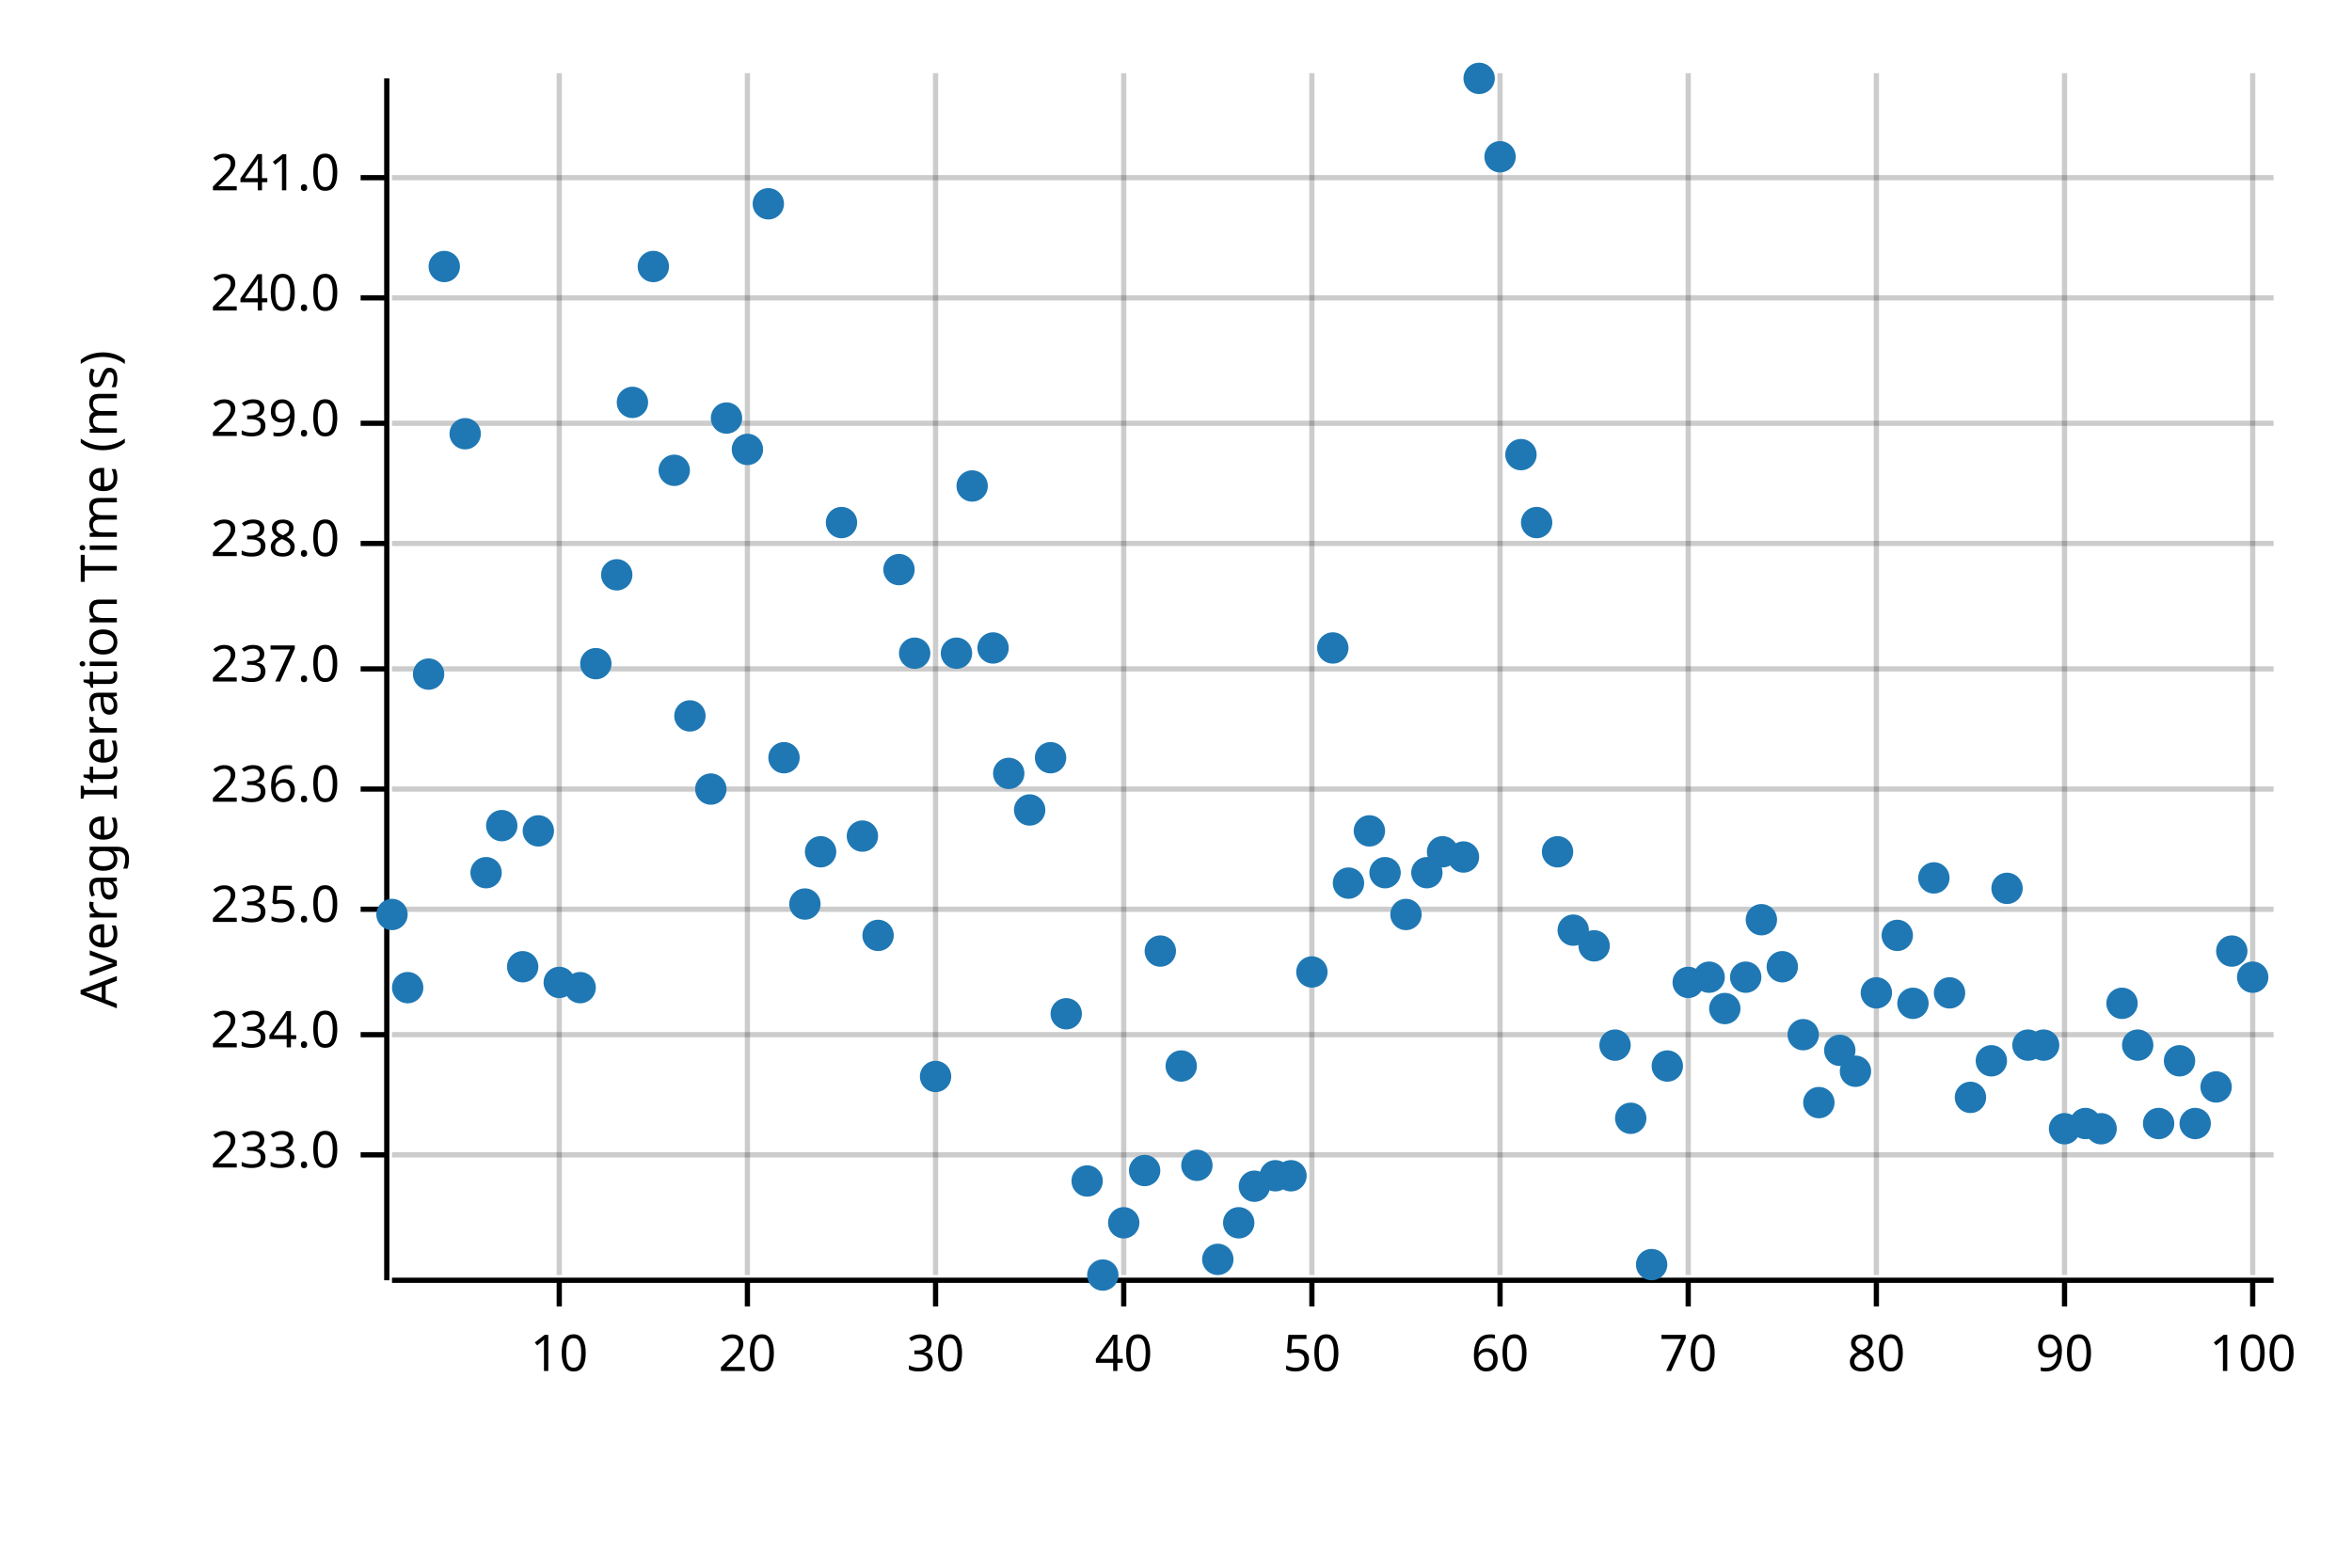
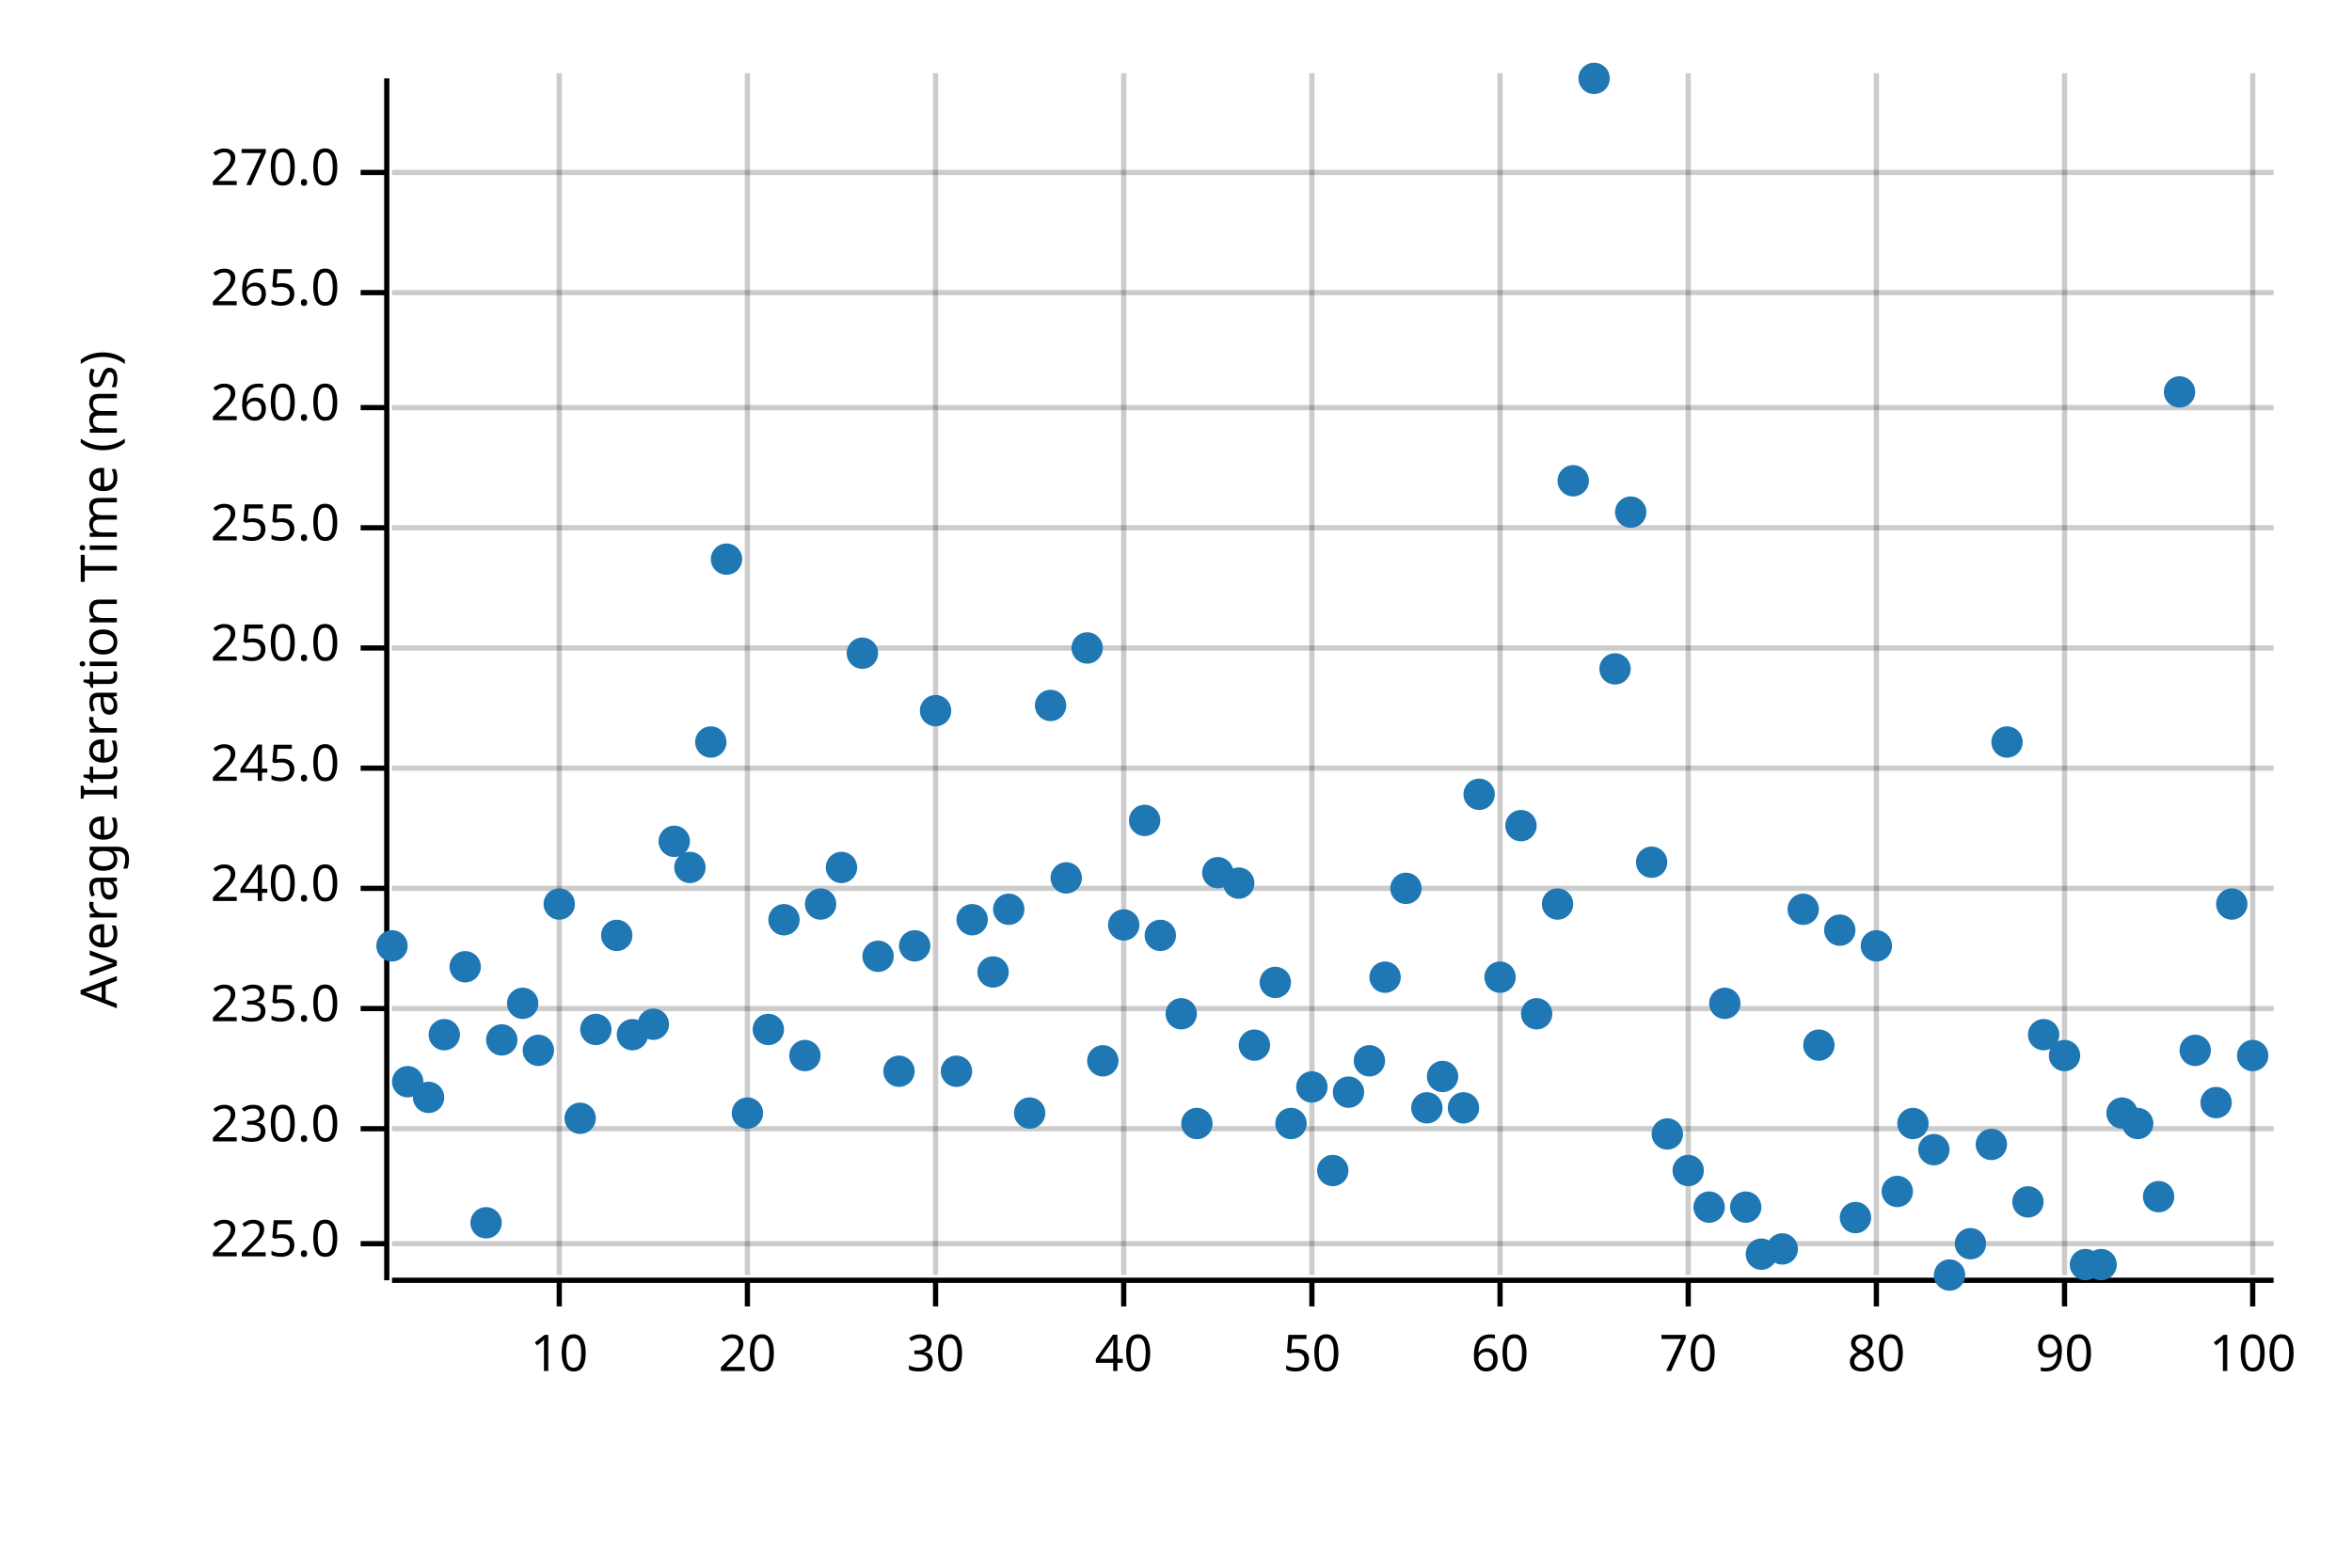
<svg xmlns="http://www.w3.org/2000/svg" width="450" height="300" viewBox="0 0 450 300">
  <text x="15" y="130" dy="0.76em" text-anchor="middle" font-family="sans-serif" font-size="9.677" opacity="1" fill="#000000" transform="rotate(270, 15, 130)">
Average Iteration Time (ms)
</text>
  <line opacity="0.2" stroke="#000000" stroke-width="1" x1="107" y1="244" x2="107" y2="14" />
  <line opacity="0.2" stroke="#000000" stroke-width="1" x1="143" y1="244" x2="143" y2="14" />
  <line opacity="0.2" stroke="#000000" stroke-width="1" x1="179" y1="244" x2="179" y2="14" />
  <line opacity="0.2" stroke="#000000" stroke-width="1" x1="215" y1="244" x2="215" y2="14" />
  <line opacity="0.2" stroke="#000000" stroke-width="1" x1="251" y1="244" x2="251" y2="14" />
  <line opacity="0.2" stroke="#000000" stroke-width="1" x1="287" y1="244" x2="287" y2="14" />
  <line opacity="0.2" stroke="#000000" stroke-width="1" x1="323" y1="244" x2="323" y2="14" />
  <line opacity="0.2" stroke="#000000" stroke-width="1" x1="359" y1="244" x2="359" y2="14" />
  <line opacity="0.2" stroke="#000000" stroke-width="1" x1="395" y1="244" x2="395" y2="14" />
  <line opacity="0.2" stroke="#000000" stroke-width="1" x1="431" y1="244" x2="431" y2="14" />
-   <line opacity="0.2" stroke="#000000" stroke-width="1" x1="75" y1="221" x2="435" y2="221" />
-   <line opacity="0.2" stroke="#000000" stroke-width="1" x1="75" y1="198" x2="435" y2="198" />
-   <line opacity="0.2" stroke="#000000" stroke-width="1" x1="75" y1="174" x2="435" y2="174" />
-   <line opacity="0.2" stroke="#000000" stroke-width="1" x1="75" y1="151" x2="435" y2="151" />
-   <line opacity="0.2" stroke="#000000" stroke-width="1" x1="75" y1="128" x2="435" y2="128" />
-   <line opacity="0.2" stroke="#000000" stroke-width="1" x1="75" y1="104" x2="435" y2="104" />
-   <line opacity="0.2" stroke="#000000" stroke-width="1" x1="75" y1="81" x2="435" y2="81" />
-   <line opacity="0.2" stroke="#000000" stroke-width="1" x1="75" y1="57" x2="435" y2="57" />
-   <line opacity="0.2" stroke="#000000" stroke-width="1" x1="75" y1="34" x2="435" y2="34" />
+   <line opacity="0.2" stroke="#000000" stroke-width="1" x1="75" y1="238" x2="435" y2="238" />
+   <line opacity="0.2" stroke="#000000" stroke-width="1" x1="75" y1="216" x2="435" y2="216" />
+   <line opacity="0.2" stroke="#000000" stroke-width="1" x1="75" y1="193" x2="435" y2="193" />
+   <line opacity="0.2" stroke="#000000" stroke-width="1" x1="75" y1="170" x2="435" y2="170" />
+   <line opacity="0.2" stroke="#000000" stroke-width="1" x1="75" y1="147" x2="435" y2="147" />
+   <line opacity="0.2" stroke="#000000" stroke-width="1" x1="75" y1="124" x2="435" y2="124" />
+   <line opacity="0.2" stroke="#000000" stroke-width="1" x1="75" y1="101" x2="435" y2="101" />
+   <line opacity="0.2" stroke="#000000" stroke-width="1" x1="75" y1="78" x2="435" y2="78" />
+   <line opacity="0.2" stroke="#000000" stroke-width="1" x1="75" y1="56" x2="435" y2="56" />
+   <line opacity="0.2" stroke="#000000" stroke-width="1" x1="75" y1="33" x2="435" y2="33" />
  <polyline fill="none" opacity="1" stroke="#000000" stroke-width="1" points="74,15 74,245 " />
-   <text x="65" y="221" dy="0.5ex" text-anchor="end" font-family="sans-serif" font-size="9.677" opacity="1" fill="#000000">
- 233.0
- </text>
-   <polyline fill="none" opacity="1" stroke="#000000" stroke-width="1" points="69,221 74,221 " />
-   <text x="65" y="198" dy="0.5ex" text-anchor="end" font-family="sans-serif" font-size="9.677" opacity="1" fill="#000000">
- 234.0
- </text>
-   <polyline fill="none" opacity="1" stroke="#000000" stroke-width="1" points="69,198 74,198 " />
-   <text x="65" y="174" dy="0.5ex" text-anchor="end" font-family="sans-serif" font-size="9.677" opacity="1" fill="#000000">
+   <text x="65" y="238" dy="0.5ex" text-anchor="end" font-family="sans-serif" font-size="9.677" opacity="1" fill="#000000">
+ 225.0
+ </text>
+   <polyline fill="none" opacity="1" stroke="#000000" stroke-width="1" points="69,238 74,238 " />
+   <text x="65" y="216" dy="0.5ex" text-anchor="end" font-family="sans-serif" font-size="9.677" opacity="1" fill="#000000">
+ 230.0
+ </text>
+   <polyline fill="none" opacity="1" stroke="#000000" stroke-width="1" points="69,216 74,216 " />
+   <text x="65" y="193" dy="0.5ex" text-anchor="end" font-family="sans-serif" font-size="9.677" opacity="1" fill="#000000">
235.0
</text>
-   <polyline fill="none" opacity="1" stroke="#000000" stroke-width="1" points="69,174 74,174 " />
-   <text x="65" y="151" dy="0.5ex" text-anchor="end" font-family="sans-serif" font-size="9.677" opacity="1" fill="#000000">
- 236.0
- </text>
-   <polyline fill="none" opacity="1" stroke="#000000" stroke-width="1" points="69,151 74,151 " />
-   <text x="65" y="128" dy="0.5ex" text-anchor="end" font-family="sans-serif" font-size="9.677" opacity="1" fill="#000000">
- 237.0
- </text>
-   <polyline fill="none" opacity="1" stroke="#000000" stroke-width="1" points="69,128 74,128 " />
-   <text x="65" y="104" dy="0.5ex" text-anchor="end" font-family="sans-serif" font-size="9.677" opacity="1" fill="#000000">
- 238.0
- </text>
-   <polyline fill="none" opacity="1" stroke="#000000" stroke-width="1" points="69,104 74,104 " />
-   <text x="65" y="81" dy="0.5ex" text-anchor="end" font-family="sans-serif" font-size="9.677" opacity="1" fill="#000000">
- 239.0
- </text>
-   <polyline fill="none" opacity="1" stroke="#000000" stroke-width="1" points="69,81 74,81 " />
-   <text x="65" y="57" dy="0.5ex" text-anchor="end" font-family="sans-serif" font-size="9.677" opacity="1" fill="#000000">
+   <polyline fill="none" opacity="1" stroke="#000000" stroke-width="1" points="69,193 74,193 " />
+   <text x="65" y="170" dy="0.5ex" text-anchor="end" font-family="sans-serif" font-size="9.677" opacity="1" fill="#000000">
240.0
</text>
-   <polyline fill="none" opacity="1" stroke="#000000" stroke-width="1" points="69,57 74,57 " />
-   <text x="65" y="34" dy="0.5ex" text-anchor="end" font-family="sans-serif" font-size="9.677" opacity="1" fill="#000000">
- 241.0
- </text>
-   <polyline fill="none" opacity="1" stroke="#000000" stroke-width="1" points="69,34 74,34 " />
+   <polyline fill="none" opacity="1" stroke="#000000" stroke-width="1" points="69,170 74,170 " />
+   <text x="65" y="147" dy="0.5ex" text-anchor="end" font-family="sans-serif" font-size="9.677" opacity="1" fill="#000000">
+ 245.0
+ </text>
+   <polyline fill="none" opacity="1" stroke="#000000" stroke-width="1" points="69,147 74,147 " />
+   <text x="65" y="124" dy="0.5ex" text-anchor="end" font-family="sans-serif" font-size="9.677" opacity="1" fill="#000000">
+ 250.0
+ </text>
+   <polyline fill="none" opacity="1" stroke="#000000" stroke-width="1" points="69,124 74,124 " />
+   <text x="65" y="101" dy="0.5ex" text-anchor="end" font-family="sans-serif" font-size="9.677" opacity="1" fill="#000000">
+ 255.0
+ </text>
+   <polyline fill="none" opacity="1" stroke="#000000" stroke-width="1" points="69,101 74,101 " />
+   <text x="65" y="78" dy="0.5ex" text-anchor="end" font-family="sans-serif" font-size="9.677" opacity="1" fill="#000000">
+ 260.0
+ </text>
+   <polyline fill="none" opacity="1" stroke="#000000" stroke-width="1" points="69,78 74,78 " />
+   <text x="65" y="56" dy="0.5ex" text-anchor="end" font-family="sans-serif" font-size="9.677" opacity="1" fill="#000000">
+ 265.0
+ </text>
+   <polyline fill="none" opacity="1" stroke="#000000" stroke-width="1" points="69,56 74,56 " />
+   <text x="65" y="33" dy="0.5ex" text-anchor="end" font-family="sans-serif" font-size="9.677" opacity="1" fill="#000000">
+ 270.0
+ </text>
+   <polyline fill="none" opacity="1" stroke="#000000" stroke-width="1" points="69,33 74,33 " />
  <polyline fill="none" opacity="1" stroke="#000000" stroke-width="1" points="75,245 435,245 " />
  <text x="107" y="255" dy="0.76em" text-anchor="middle" font-family="sans-serif" font-size="9.677" opacity="1" fill="#000000">
10
</text>
  <polyline fill="none" opacity="1" stroke="#000000" stroke-width="1" points="107,245 107,250 " />
  <text x="143" y="255" dy="0.76em" text-anchor="middle" font-family="sans-serif" font-size="9.677" opacity="1" fill="#000000">
20
</text>
  <polyline fill="none" opacity="1" stroke="#000000" stroke-width="1" points="143,245 143,250 " />
  <text x="179" y="255" dy="0.76em" text-anchor="middle" font-family="sans-serif" font-size="9.677" opacity="1" fill="#000000">
30
</text>
  <polyline fill="none" opacity="1" stroke="#000000" stroke-width="1" points="179,245 179,250 " />
  <text x="215" y="255" dy="0.76em" text-anchor="middle" font-family="sans-serif" font-size="9.677" opacity="1" fill="#000000">
40
</text>
  <polyline fill="none" opacity="1" stroke="#000000" stroke-width="1" points="215,245 215,250 " />
  <text x="251" y="255" dy="0.76em" text-anchor="middle" font-family="sans-serif" font-size="9.677" opacity="1" fill="#000000">
50
</text>
  <polyline fill="none" opacity="1" stroke="#000000" stroke-width="1" points="251,245 251,250 " />
  <text x="287" y="255" dy="0.76em" text-anchor="middle" font-family="sans-serif" font-size="9.677" opacity="1" fill="#000000">
60
</text>
  <polyline fill="none" opacity="1" stroke="#000000" stroke-width="1" points="287,245 287,250 " />
  <text x="323" y="255" dy="0.76em" text-anchor="middle" font-family="sans-serif" font-size="9.677" opacity="1" fill="#000000">
70
</text>
  <polyline fill="none" opacity="1" stroke="#000000" stroke-width="1" points="323,245 323,250 " />
  <text x="359" y="255" dy="0.76em" text-anchor="middle" font-family="sans-serif" font-size="9.677" opacity="1" fill="#000000">
80
</text>
  <polyline fill="none" opacity="1" stroke="#000000" stroke-width="1" points="359,245 359,250 " />
  <text x="395" y="255" dy="0.76em" text-anchor="middle" font-family="sans-serif" font-size="9.677" opacity="1" fill="#000000">
90
</text>
  <polyline fill="none" opacity="1" stroke="#000000" stroke-width="1" points="395,245 395,250 " />
  <text x="431" y="255" dy="0.76em" text-anchor="middle" font-family="sans-serif" font-size="9.677" opacity="1" fill="#000000">
100
</text>
  <polyline fill="none" opacity="1" stroke="#000000" stroke-width="1" points="431,245 431,250 " />
-   <circle cx="75" cy="175" r="3" opacity="1" fill="#1F78B4" stroke="none" stroke-width="1" />
-   <circle cx="78" cy="189" r="3" opacity="1" fill="#1F78B4" stroke="none" stroke-width="1" />
-   <circle cx="82" cy="129" r="3" opacity="1" fill="#1F78B4" stroke="none" stroke-width="1" />
-   <circle cx="85" cy="51" r="3" opacity="1" fill="#1F78B4" stroke="none" stroke-width="1" />
-   <circle cx="89" cy="83" r="3" opacity="1" fill="#1F78B4" stroke="none" stroke-width="1" />
-   <circle cx="93" cy="167" r="3" opacity="1" fill="#1F78B4" stroke="none" stroke-width="1" />
-   <circle cx="96" cy="158" r="3" opacity="1" fill="#1F78B4" stroke="none" stroke-width="1" />
-   <circle cx="100" cy="185" r="3" opacity="1" fill="#1F78B4" stroke="none" stroke-width="1" />
-   <circle cx="103" cy="159" r="3" opacity="1" fill="#1F78B4" stroke="none" stroke-width="1" />
-   <circle cx="107" cy="188" r="3" opacity="1" fill="#1F78B4" stroke="none" stroke-width="1" />
-   <circle cx="111" cy="189" r="3" opacity="1" fill="#1F78B4" stroke="none" stroke-width="1" />
-   <circle cx="114" cy="127" r="3" opacity="1" fill="#1F78B4" stroke="none" stroke-width="1" />
-   <circle cx="118" cy="110" r="3" opacity="1" fill="#1F78B4" stroke="none" stroke-width="1" />
-   <circle cx="121" cy="77" r="3" opacity="1" fill="#1F78B4" stroke="none" stroke-width="1" />
-   <circle cx="125" cy="51" r="3" opacity="1" fill="#1F78B4" stroke="none" stroke-width="1" />
-   <circle cx="129" cy="90" r="3" opacity="1" fill="#1F78B4" stroke="none" stroke-width="1" />
-   <circle cx="132" cy="137" r="3" opacity="1" fill="#1F78B4" stroke="none" stroke-width="1" />
-   <circle cx="136" cy="151" r="3" opacity="1" fill="#1F78B4" stroke="none" stroke-width="1" />
-   <circle cx="139" cy="80" r="3" opacity="1" fill="#1F78B4" stroke="none" stroke-width="1" />
-   <circle cx="143" cy="86" r="3" opacity="1" fill="#1F78B4" stroke="none" stroke-width="1" />
-   <circle cx="147" cy="39" r="3" opacity="1" fill="#1F78B4" stroke="none" stroke-width="1" />
-   <circle cx="150" cy="145" r="3" opacity="1" fill="#1F78B4" stroke="none" stroke-width="1" />
-   <circle cx="154" cy="173" r="3" opacity="1" fill="#1F78B4" stroke="none" stroke-width="1" />
-   <circle cx="157" cy="163" r="3" opacity="1" fill="#1F78B4" stroke="none" stroke-width="1" />
-   <circle cx="161" cy="100" r="3" opacity="1" fill="#1F78B4" stroke="none" stroke-width="1" />
-   <circle cx="165" cy="160" r="3" opacity="1" fill="#1F78B4" stroke="none" stroke-width="1" />
-   <circle cx="168" cy="179" r="3" opacity="1" fill="#1F78B4" stroke="none" stroke-width="1" />
-   <circle cx="172" cy="109" r="3" opacity="1" fill="#1F78B4" stroke="none" stroke-width="1" />
-   <circle cx="175" cy="125" r="3" opacity="1" fill="#1F78B4" stroke="none" stroke-width="1" />
-   <circle cx="179" cy="206" r="3" opacity="1" fill="#1F78B4" stroke="none" stroke-width="1" />
-   <circle cx="183" cy="125" r="3" opacity="1" fill="#1F78B4" stroke="none" stroke-width="1" />
-   <circle cx="186" cy="93" r="3" opacity="1" fill="#1F78B4" stroke="none" stroke-width="1" />
-   <circle cx="190" cy="124" r="3" opacity="1" fill="#1F78B4" stroke="none" stroke-width="1" />
-   <circle cx="193" cy="148" r="3" opacity="1" fill="#1F78B4" stroke="none" stroke-width="1" />
-   <circle cx="197" cy="155" r="3" opacity="1" fill="#1F78B4" stroke="none" stroke-width="1" />
-   <circle cx="201" cy="145" r="3" opacity="1" fill="#1F78B4" stroke="none" stroke-width="1" />
-   <circle cx="204" cy="194" r="3" opacity="1" fill="#1F78B4" stroke="none" stroke-width="1" />
-   <circle cx="208" cy="226" r="3" opacity="1" fill="#1F78B4" stroke="none" stroke-width="1" />
-   <circle cx="211" cy="244" r="3" opacity="1" fill="#1F78B4" stroke="none" stroke-width="1" />
-   <circle cx="215" cy="234" r="3" opacity="1" fill="#1F78B4" stroke="none" stroke-width="1" />
-   <circle cx="219" cy="224" r="3" opacity="1" fill="#1F78B4" stroke="none" stroke-width="1" />
-   <circle cx="222" cy="182" r="3" opacity="1" fill="#1F78B4" stroke="none" stroke-width="1" />
-   <circle cx="226" cy="204" r="3" opacity="1" fill="#1F78B4" stroke="none" stroke-width="1" />
-   <circle cx="229" cy="223" r="3" opacity="1" fill="#1F78B4" stroke="none" stroke-width="1" />
-   <circle cx="233" cy="241" r="3" opacity="1" fill="#1F78B4" stroke="none" stroke-width="1" />
-   <circle cx="237" cy="234" r="3" opacity="1" fill="#1F78B4" stroke="none" stroke-width="1" />
-   <circle cx="240" cy="227" r="3" opacity="1" fill="#1F78B4" stroke="none" stroke-width="1" />
-   <circle cx="244" cy="225" r="3" opacity="1" fill="#1F78B4" stroke="none" stroke-width="1" />
-   <circle cx="247" cy="225" r="3" opacity="1" fill="#1F78B4" stroke="none" stroke-width="1" />
-   <circle cx="251" cy="186" r="3" opacity="1" fill="#1F78B4" stroke="none" stroke-width="1" />
-   <circle cx="255" cy="124" r="3" opacity="1" fill="#1F78B4" stroke="none" stroke-width="1" />
-   <circle cx="258" cy="169" r="3" opacity="1" fill="#1F78B4" stroke="none" stroke-width="1" />
-   <circle cx="262" cy="159" r="3" opacity="1" fill="#1F78B4" stroke="none" stroke-width="1" />
-   <circle cx="265" cy="167" r="3" opacity="1" fill="#1F78B4" stroke="none" stroke-width="1" />
-   <circle cx="269" cy="175" r="3" opacity="1" fill="#1F78B4" stroke="none" stroke-width="1" />
-   <circle cx="273" cy="167" r="3" opacity="1" fill="#1F78B4" stroke="none" stroke-width="1" />
-   <circle cx="276" cy="163" r="3" opacity="1" fill="#1F78B4" stroke="none" stroke-width="1" />
-   <circle cx="280" cy="164" r="3" opacity="1" fill="#1F78B4" stroke="none" stroke-width="1" />
-   <circle cx="283" cy="15" r="3" opacity="1" fill="#1F78B4" stroke="none" stroke-width="1" />
-   <circle cx="287" cy="30" r="3" opacity="1" fill="#1F78B4" stroke="none" stroke-width="1" />
-   <circle cx="291" cy="87" r="3" opacity="1" fill="#1F78B4" stroke="none" stroke-width="1" />
-   <circle cx="294" cy="100" r="3" opacity="1" fill="#1F78B4" stroke="none" stroke-width="1" />
-   <circle cx="298" cy="163" r="3" opacity="1" fill="#1F78B4" stroke="none" stroke-width="1" />
-   <circle cx="301" cy="178" r="3" opacity="1" fill="#1F78B4" stroke="none" stroke-width="1" />
-   <circle cx="305" cy="181" r="3" opacity="1" fill="#1F78B4" stroke="none" stroke-width="1" />
-   <circle cx="309" cy="200" r="3" opacity="1" fill="#1F78B4" stroke="none" stroke-width="1" />
-   <circle cx="312" cy="214" r="3" opacity="1" fill="#1F78B4" stroke="none" stroke-width="1" />
-   <circle cx="316" cy="242" r="3" opacity="1" fill="#1F78B4" stroke="none" stroke-width="1" />
-   <circle cx="319" cy="204" r="3" opacity="1" fill="#1F78B4" stroke="none" stroke-width="1" />
-   <circle cx="323" cy="188" r="3" opacity="1" fill="#1F78B4" stroke="none" stroke-width="1" />
-   <circle cx="327" cy="187" r="3" opacity="1" fill="#1F78B4" stroke="none" stroke-width="1" />
-   <circle cx="330" cy="193" r="3" opacity="1" fill="#1F78B4" stroke="none" stroke-width="1" />
-   <circle cx="334" cy="187" r="3" opacity="1" fill="#1F78B4" stroke="none" stroke-width="1" />
-   <circle cx="337" cy="176" r="3" opacity="1" fill="#1F78B4" stroke="none" stroke-width="1" />
-   <circle cx="341" cy="185" r="3" opacity="1" fill="#1F78B4" stroke="none" stroke-width="1" />
-   <circle cx="345" cy="198" r="3" opacity="1" fill="#1F78B4" stroke="none" stroke-width="1" />
-   <circle cx="348" cy="211" r="3" opacity="1" fill="#1F78B4" stroke="none" stroke-width="1" />
-   <circle cx="352" cy="201" r="3" opacity="1" fill="#1F78B4" stroke="none" stroke-width="1" />
-   <circle cx="355" cy="205" r="3" opacity="1" fill="#1F78B4" stroke="none" stroke-width="1" />
-   <circle cx="359" cy="190" r="3" opacity="1" fill="#1F78B4" stroke="none" stroke-width="1" />
-   <circle cx="363" cy="179" r="3" opacity="1" fill="#1F78B4" stroke="none" stroke-width="1" />
-   <circle cx="366" cy="192" r="3" opacity="1" fill="#1F78B4" stroke="none" stroke-width="1" />
-   <circle cx="370" cy="168" r="3" opacity="1" fill="#1F78B4" stroke="none" stroke-width="1" />
-   <circle cx="373" cy="190" r="3" opacity="1" fill="#1F78B4" stroke="none" stroke-width="1" />
-   <circle cx="377" cy="210" r="3" opacity="1" fill="#1F78B4" stroke="none" stroke-width="1" />
-   <circle cx="381" cy="203" r="3" opacity="1" fill="#1F78B4" stroke="none" stroke-width="1" />
-   <circle cx="384" cy="170" r="3" opacity="1" fill="#1F78B4" stroke="none" stroke-width="1" />
-   <circle cx="388" cy="200" r="3" opacity="1" fill="#1F78B4" stroke="none" stroke-width="1" />
-   <circle cx="391" cy="200" r="3" opacity="1" fill="#1F78B4" stroke="none" stroke-width="1" />
-   <circle cx="395" cy="216" r="3" opacity="1" fill="#1F78B4" stroke="none" stroke-width="1" />
-   <circle cx="399" cy="215" r="3" opacity="1" fill="#1F78B4" stroke="none" stroke-width="1" />
-   <circle cx="402" cy="216" r="3" opacity="1" fill="#1F78B4" stroke="none" stroke-width="1" />
-   <circle cx="406" cy="192" r="3" opacity="1" fill="#1F78B4" stroke="none" stroke-width="1" />
-   <circle cx="409" cy="200" r="3" opacity="1" fill="#1F78B4" stroke="none" stroke-width="1" />
-   <circle cx="413" cy="215" r="3" opacity="1" fill="#1F78B4" stroke="none" stroke-width="1" />
-   <circle cx="417" cy="203" r="3" opacity="1" fill="#1F78B4" stroke="none" stroke-width="1" />
-   <circle cx="420" cy="215" r="3" opacity="1" fill="#1F78B4" stroke="none" stroke-width="1" />
-   <circle cx="424" cy="208" r="3" opacity="1" fill="#1F78B4" stroke="none" stroke-width="1" />
-   <circle cx="427" cy="182" r="3" opacity="1" fill="#1F78B4" stroke="none" stroke-width="1" />
-   <circle cx="431" cy="187" r="3" opacity="1" fill="#1F78B4" stroke="none" stroke-width="1" />
+   <circle cx="75" cy="181" r="3" opacity="1" fill="#1F78B4" stroke="none" stroke-width="1" />
+   <circle cx="78" cy="207" r="3" opacity="1" fill="#1F78B4" stroke="none" stroke-width="1" />
+   <circle cx="82" cy="210" r="3" opacity="1" fill="#1F78B4" stroke="none" stroke-width="1" />
+   <circle cx="85" cy="198" r="3" opacity="1" fill="#1F78B4" stroke="none" stroke-width="1" />
+   <circle cx="89" cy="185" r="3" opacity="1" fill="#1F78B4" stroke="none" stroke-width="1" />
+   <circle cx="93" cy="234" r="3" opacity="1" fill="#1F78B4" stroke="none" stroke-width="1" />
+   <circle cx="96" cy="199" r="3" opacity="1" fill="#1F78B4" stroke="none" stroke-width="1" />
+   <circle cx="100" cy="192" r="3" opacity="1" fill="#1F78B4" stroke="none" stroke-width="1" />
+   <circle cx="103" cy="201" r="3" opacity="1" fill="#1F78B4" stroke="none" stroke-width="1" />
+   <circle cx="107" cy="173" r="3" opacity="1" fill="#1F78B4" stroke="none" stroke-width="1" />
+   <circle cx="111" cy="214" r="3" opacity="1" fill="#1F78B4" stroke="none" stroke-width="1" />
+   <circle cx="114" cy="197" r="3" opacity="1" fill="#1F78B4" stroke="none" stroke-width="1" />
+   <circle cx="118" cy="179" r="3" opacity="1" fill="#1F78B4" stroke="none" stroke-width="1" />
+   <circle cx="121" cy="198" r="3" opacity="1" fill="#1F78B4" stroke="none" stroke-width="1" />
+   <circle cx="125" cy="196" r="3" opacity="1" fill="#1F78B4" stroke="none" stroke-width="1" />
+   <circle cx="129" cy="161" r="3" opacity="1" fill="#1F78B4" stroke="none" stroke-width="1" />
+   <circle cx="132" cy="166" r="3" opacity="1" fill="#1F78B4" stroke="none" stroke-width="1" />
+   <circle cx="136" cy="142" r="3" opacity="1" fill="#1F78B4" stroke="none" stroke-width="1" />
+   <circle cx="139" cy="107" r="3" opacity="1" fill="#1F78B4" stroke="none" stroke-width="1" />
+   <circle cx="143" cy="213" r="3" opacity="1" fill="#1F78B4" stroke="none" stroke-width="1" />
+   <circle cx="147" cy="197" r="3" opacity="1" fill="#1F78B4" stroke="none" stroke-width="1" />
+   <circle cx="150" cy="176" r="3" opacity="1" fill="#1F78B4" stroke="none" stroke-width="1" />
+   <circle cx="154" cy="202" r="3" opacity="1" fill="#1F78B4" stroke="none" stroke-width="1" />
+   <circle cx="157" cy="173" r="3" opacity="1" fill="#1F78B4" stroke="none" stroke-width="1" />
+   <circle cx="161" cy="166" r="3" opacity="1" fill="#1F78B4" stroke="none" stroke-width="1" />
+   <circle cx="165" cy="125" r="3" opacity="1" fill="#1F78B4" stroke="none" stroke-width="1" />
+   <circle cx="168" cy="183" r="3" opacity="1" fill="#1F78B4" stroke="none" stroke-width="1" />
+   <circle cx="172" cy="205" r="3" opacity="1" fill="#1F78B4" stroke="none" stroke-width="1" />
+   <circle cx="175" cy="181" r="3" opacity="1" fill="#1F78B4" stroke="none" stroke-width="1" />
+   <circle cx="179" cy="136" r="3" opacity="1" fill="#1F78B4" stroke="none" stroke-width="1" />
+   <circle cx="183" cy="205" r="3" opacity="1" fill="#1F78B4" stroke="none" stroke-width="1" />
+   <circle cx="186" cy="176" r="3" opacity="1" fill="#1F78B4" stroke="none" stroke-width="1" />
+   <circle cx="190" cy="186" r="3" opacity="1" fill="#1F78B4" stroke="none" stroke-width="1" />
+   <circle cx="193" cy="174" r="3" opacity="1" fill="#1F78B4" stroke="none" stroke-width="1" />
+   <circle cx="197" cy="213" r="3" opacity="1" fill="#1F78B4" stroke="none" stroke-width="1" />
+   <circle cx="201" cy="135" r="3" opacity="1" fill="#1F78B4" stroke="none" stroke-width="1" />
+   <circle cx="204" cy="168" r="3" opacity="1" fill="#1F78B4" stroke="none" stroke-width="1" />
+   <circle cx="208" cy="124" r="3" opacity="1" fill="#1F78B4" stroke="none" stroke-width="1" />
+   <circle cx="211" cy="203" r="3" opacity="1" fill="#1F78B4" stroke="none" stroke-width="1" />
+   <circle cx="215" cy="177" r="3" opacity="1" fill="#1F78B4" stroke="none" stroke-width="1" />
+   <circle cx="219" cy="157" r="3" opacity="1" fill="#1F78B4" stroke="none" stroke-width="1" />
+   <circle cx="222" cy="179" r="3" opacity="1" fill="#1F78B4" stroke="none" stroke-width="1" />
+   <circle cx="226" cy="194" r="3" opacity="1" fill="#1F78B4" stroke="none" stroke-width="1" />
+   <circle cx="229" cy="215" r="3" opacity="1" fill="#1F78B4" stroke="none" stroke-width="1" />
+   <circle cx="233" cy="167" r="3" opacity="1" fill="#1F78B4" stroke="none" stroke-width="1" />
+   <circle cx="237" cy="169" r="3" opacity="1" fill="#1F78B4" stroke="none" stroke-width="1" />
+   <circle cx="240" cy="200" r="3" opacity="1" fill="#1F78B4" stroke="none" stroke-width="1" />
+   <circle cx="244" cy="188" r="3" opacity="1" fill="#1F78B4" stroke="none" stroke-width="1" />
+   <circle cx="247" cy="215" r="3" opacity="1" fill="#1F78B4" stroke="none" stroke-width="1" />
+   <circle cx="251" cy="208" r="3" opacity="1" fill="#1F78B4" stroke="none" stroke-width="1" />
+   <circle cx="255" cy="224" r="3" opacity="1" fill="#1F78B4" stroke="none" stroke-width="1" />
+   <circle cx="258" cy="209" r="3" opacity="1" fill="#1F78B4" stroke="none" stroke-width="1" />
+   <circle cx="262" cy="203" r="3" opacity="1" fill="#1F78B4" stroke="none" stroke-width="1" />
+   <circle cx="265" cy="187" r="3" opacity="1" fill="#1F78B4" stroke="none" stroke-width="1" />
+   <circle cx="269" cy="170" r="3" opacity="1" fill="#1F78B4" stroke="none" stroke-width="1" />
+   <circle cx="273" cy="212" r="3" opacity="1" fill="#1F78B4" stroke="none" stroke-width="1" />
+   <circle cx="276" cy="206" r="3" opacity="1" fill="#1F78B4" stroke="none" stroke-width="1" />
+   <circle cx="280" cy="212" r="3" opacity="1" fill="#1F78B4" stroke="none" stroke-width="1" />
+   <circle cx="283" cy="152" r="3" opacity="1" fill="#1F78B4" stroke="none" stroke-width="1" />
+   <circle cx="287" cy="187" r="3" opacity="1" fill="#1F78B4" stroke="none" stroke-width="1" />
+   <circle cx="291" cy="158" r="3" opacity="1" fill="#1F78B4" stroke="none" stroke-width="1" />
+   <circle cx="294" cy="194" r="3" opacity="1" fill="#1F78B4" stroke="none" stroke-width="1" />
+   <circle cx="298" cy="173" r="3" opacity="1" fill="#1F78B4" stroke="none" stroke-width="1" />
+   <circle cx="301" cy="92" r="3" opacity="1" fill="#1F78B4" stroke="none" stroke-width="1" />
+   <circle cx="305" cy="15" r="3" opacity="1" fill="#1F78B4" stroke="none" stroke-width="1" />
+   <circle cx="309" cy="128" r="3" opacity="1" fill="#1F78B4" stroke="none" stroke-width="1" />
+   <circle cx="312" cy="98" r="3" opacity="1" fill="#1F78B4" stroke="none" stroke-width="1" />
+   <circle cx="316" cy="165" r="3" opacity="1" fill="#1F78B4" stroke="none" stroke-width="1" />
+   <circle cx="319" cy="217" r="3" opacity="1" fill="#1F78B4" stroke="none" stroke-width="1" />
+   <circle cx="323" cy="224" r="3" opacity="1" fill="#1F78B4" stroke="none" stroke-width="1" />
+   <circle cx="327" cy="231" r="3" opacity="1" fill="#1F78B4" stroke="none" stroke-width="1" />
+   <circle cx="330" cy="192" r="3" opacity="1" fill="#1F78B4" stroke="none" stroke-width="1" />
+   <circle cx="334" cy="231" r="3" opacity="1" fill="#1F78B4" stroke="none" stroke-width="1" />
+   <circle cx="337" cy="240" r="3" opacity="1" fill="#1F78B4" stroke="none" stroke-width="1" />
+   <circle cx="341" cy="239" r="3" opacity="1" fill="#1F78B4" stroke="none" stroke-width="1" />
+   <circle cx="345" cy="174" r="3" opacity="1" fill="#1F78B4" stroke="none" stroke-width="1" />
+   <circle cx="348" cy="200" r="3" opacity="1" fill="#1F78B4" stroke="none" stroke-width="1" />
+   <circle cx="352" cy="178" r="3" opacity="1" fill="#1F78B4" stroke="none" stroke-width="1" />
+   <circle cx="355" cy="233" r="3" opacity="1" fill="#1F78B4" stroke="none" stroke-width="1" />
+   <circle cx="359" cy="181" r="3" opacity="1" fill="#1F78B4" stroke="none" stroke-width="1" />
+   <circle cx="363" cy="228" r="3" opacity="1" fill="#1F78B4" stroke="none" stroke-width="1" />
+   <circle cx="366" cy="215" r="3" opacity="1" fill="#1F78B4" stroke="none" stroke-width="1" />
+   <circle cx="370" cy="220" r="3" opacity="1" fill="#1F78B4" stroke="none" stroke-width="1" />
+   <circle cx="373" cy="244" r="3" opacity="1" fill="#1F78B4" stroke="none" stroke-width="1" />
+   <circle cx="377" cy="238" r="3" opacity="1" fill="#1F78B4" stroke="none" stroke-width="1" />
+   <circle cx="381" cy="219" r="3" opacity="1" fill="#1F78B4" stroke="none" stroke-width="1" />
+   <circle cx="384" cy="142" r="3" opacity="1" fill="#1F78B4" stroke="none" stroke-width="1" />
+   <circle cx="388" cy="230" r="3" opacity="1" fill="#1F78B4" stroke="none" stroke-width="1" />
+   <circle cx="391" cy="198" r="3" opacity="1" fill="#1F78B4" stroke="none" stroke-width="1" />
+   <circle cx="395" cy="202" r="3" opacity="1" fill="#1F78B4" stroke="none" stroke-width="1" />
+   <circle cx="399" cy="242" r="3" opacity="1" fill="#1F78B4" stroke="none" stroke-width="1" />
+   <circle cx="402" cy="242" r="3" opacity="1" fill="#1F78B4" stroke="none" stroke-width="1" />
+   <circle cx="406" cy="213" r="3" opacity="1" fill="#1F78B4" stroke="none" stroke-width="1" />
+   <circle cx="409" cy="215" r="3" opacity="1" fill="#1F78B4" stroke="none" stroke-width="1" />
+   <circle cx="413" cy="229" r="3" opacity="1" fill="#1F78B4" stroke="none" stroke-width="1" />
+   <circle cx="417" cy="75" r="3" opacity="1" fill="#1F78B4" stroke="none" stroke-width="1" />
+   <circle cx="420" cy="201" r="3" opacity="1" fill="#1F78B4" stroke="none" stroke-width="1" />
+   <circle cx="424" cy="211" r="3" opacity="1" fill="#1F78B4" stroke="none" stroke-width="1" />
+   <circle cx="427" cy="173" r="3" opacity="1" fill="#1F78B4" stroke="none" stroke-width="1" />
+   <circle cx="431" cy="202" r="3" opacity="1" fill="#1F78B4" stroke="none" stroke-width="1" />
</svg>
